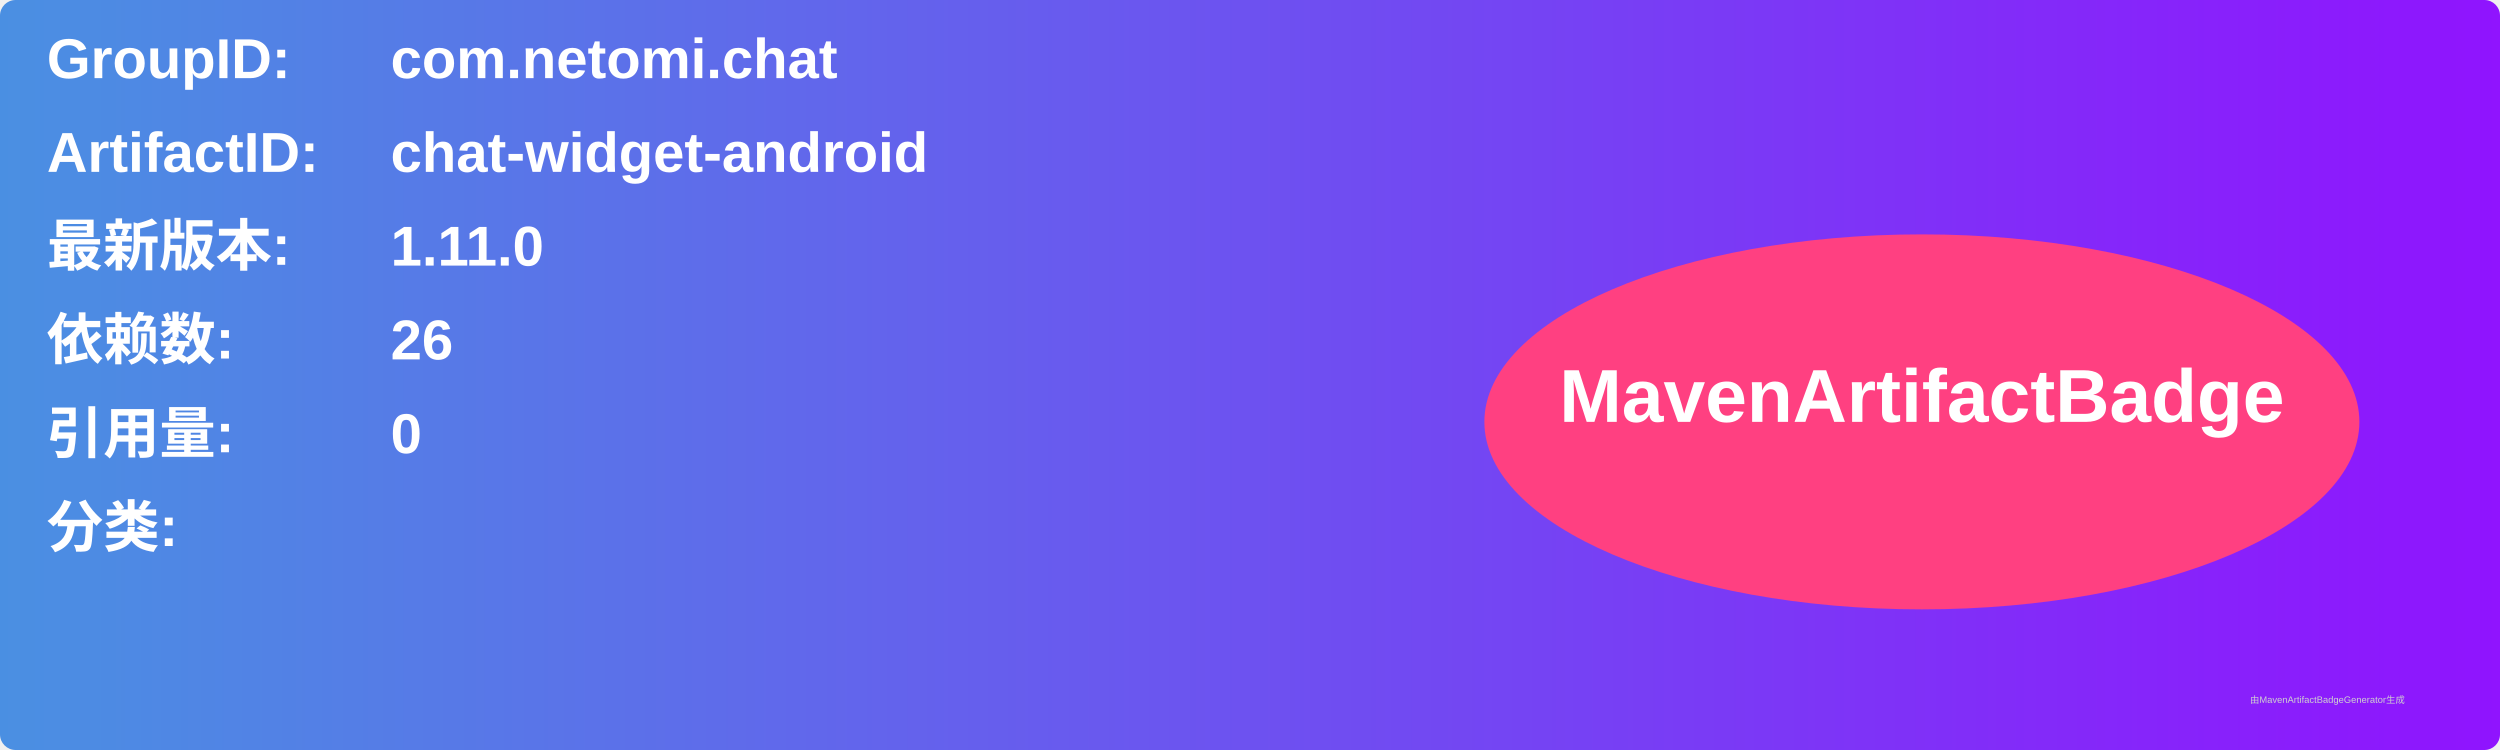
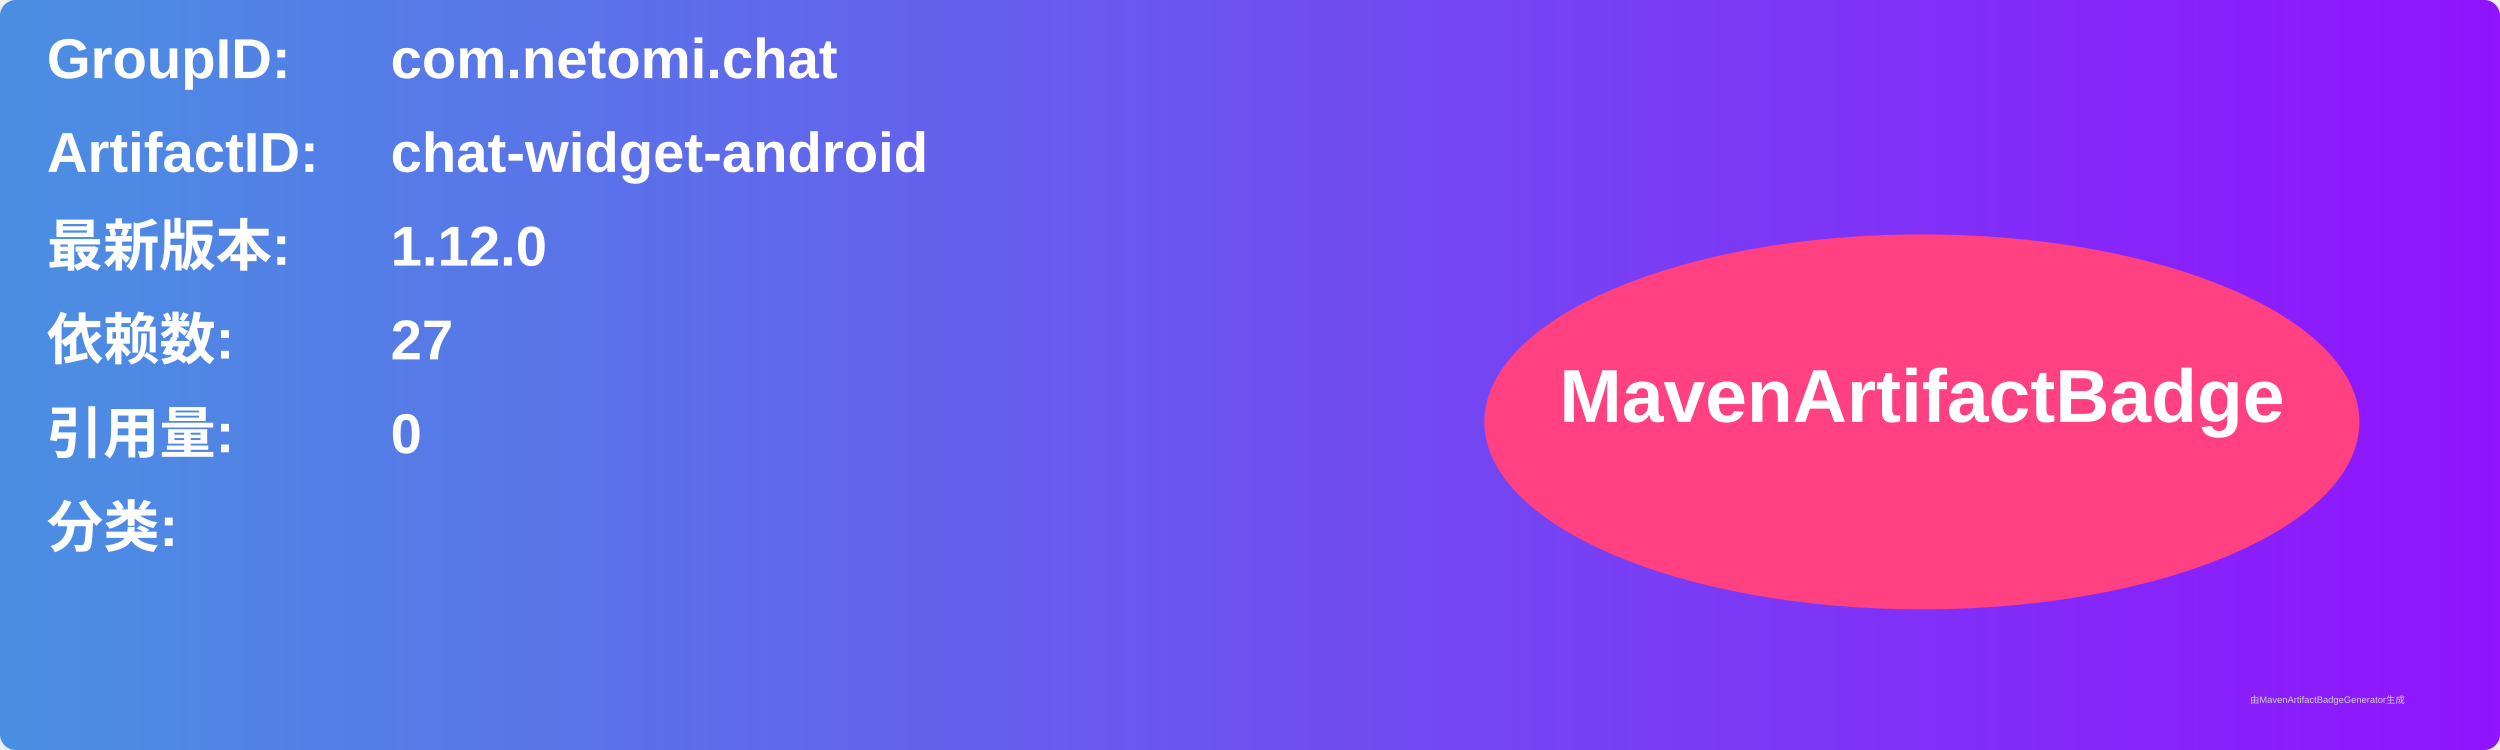
<svg xmlns="http://www.w3.org/2000/svg" width="800" height="240" viewBox="0 0 800 240">
  <linearGradient id="grad" x1="0%" y1="0%" x2="100%" y2="0%">
    <stop offset="0%" stop-color="#4a90e2" />
    <stop offset="100%" stop-color="#9013fe" />
  </linearGradient>
  <rect width="100%" height="100%" rx="5" ry="5" fill="url(#grad)" />
  <g transform="translate(15, 15)">
    <text x="0" y="10" font-family="Arial" font-size="18" fill="white" font-weight="bold" width="260">GroupID:</text>
    <text x="110" y="10" font-family="Arial" font-size="18" fill="white" font-weight="bold" width="460">com.netomi.chat</text>
    <text x="0" y="40" font-family="Arial" font-size="18" fill="white" font-weight="bold" width="260">ArtifactID:</text>
    <text x="110" y="40" font-family="Arial" font-size="18" fill="white" font-weight="bold" width="460">chat-widget-android</text>
    <text x="0" y="70" font-family="Arial" font-size="18" fill="white" font-weight="bold">最新版本:</text>
    <text x="110" y="70" font-family="Arial" font-size="18" fill="white" font-weight="bold">
-       <tspan font-weight="bold">1.11.0</tspan>
+       <tspan font-weight="bold">1.12.0</tspan>
    </text>
    <text x="0" y="100" font-family="Arial" font-size="18" fill="white" font-weight="bold">依赖数: </text>
    <text x="110" y="100" font-family="Arial" font-size="18" fill="white">
-       <tspan font-weight="bold">26</tspan>
+       <tspan font-weight="bold">27</tspan>
    </text>
    <text x="0" y="130" font-family="Arial" font-size="18" fill="white" font-weight="bold">引用量: </text>
    <text x="110" y="130" font-family="Arial" font-size="18" fill="white">
      <tspan font-weight="bold">0</tspan>
    </text>
    <text x="0" y="160" font-family="Arial" font-size="18" fill="white" font-weight="bold">分类:</text>
    <text x="10" y="190" font-family="Arial" font-size="10" fill="white">
      <tspan font-weight="bold" />
    </text>
    <ellipse cx="600" cy="120" rx="140" ry="60" fill="#ff4081" />
    <text x="600" y="120" text-anchor="middle" font-family="Arial" font-size="24" fill="white" font-weight="bold">MavenArtifactBadge</text>
  </g>
  <text x="720" y="225" font-family="Arial" font-size="3" fill="#d0d0d0">由MavenArtifactBadgeGenerator生成</text>
</svg>
